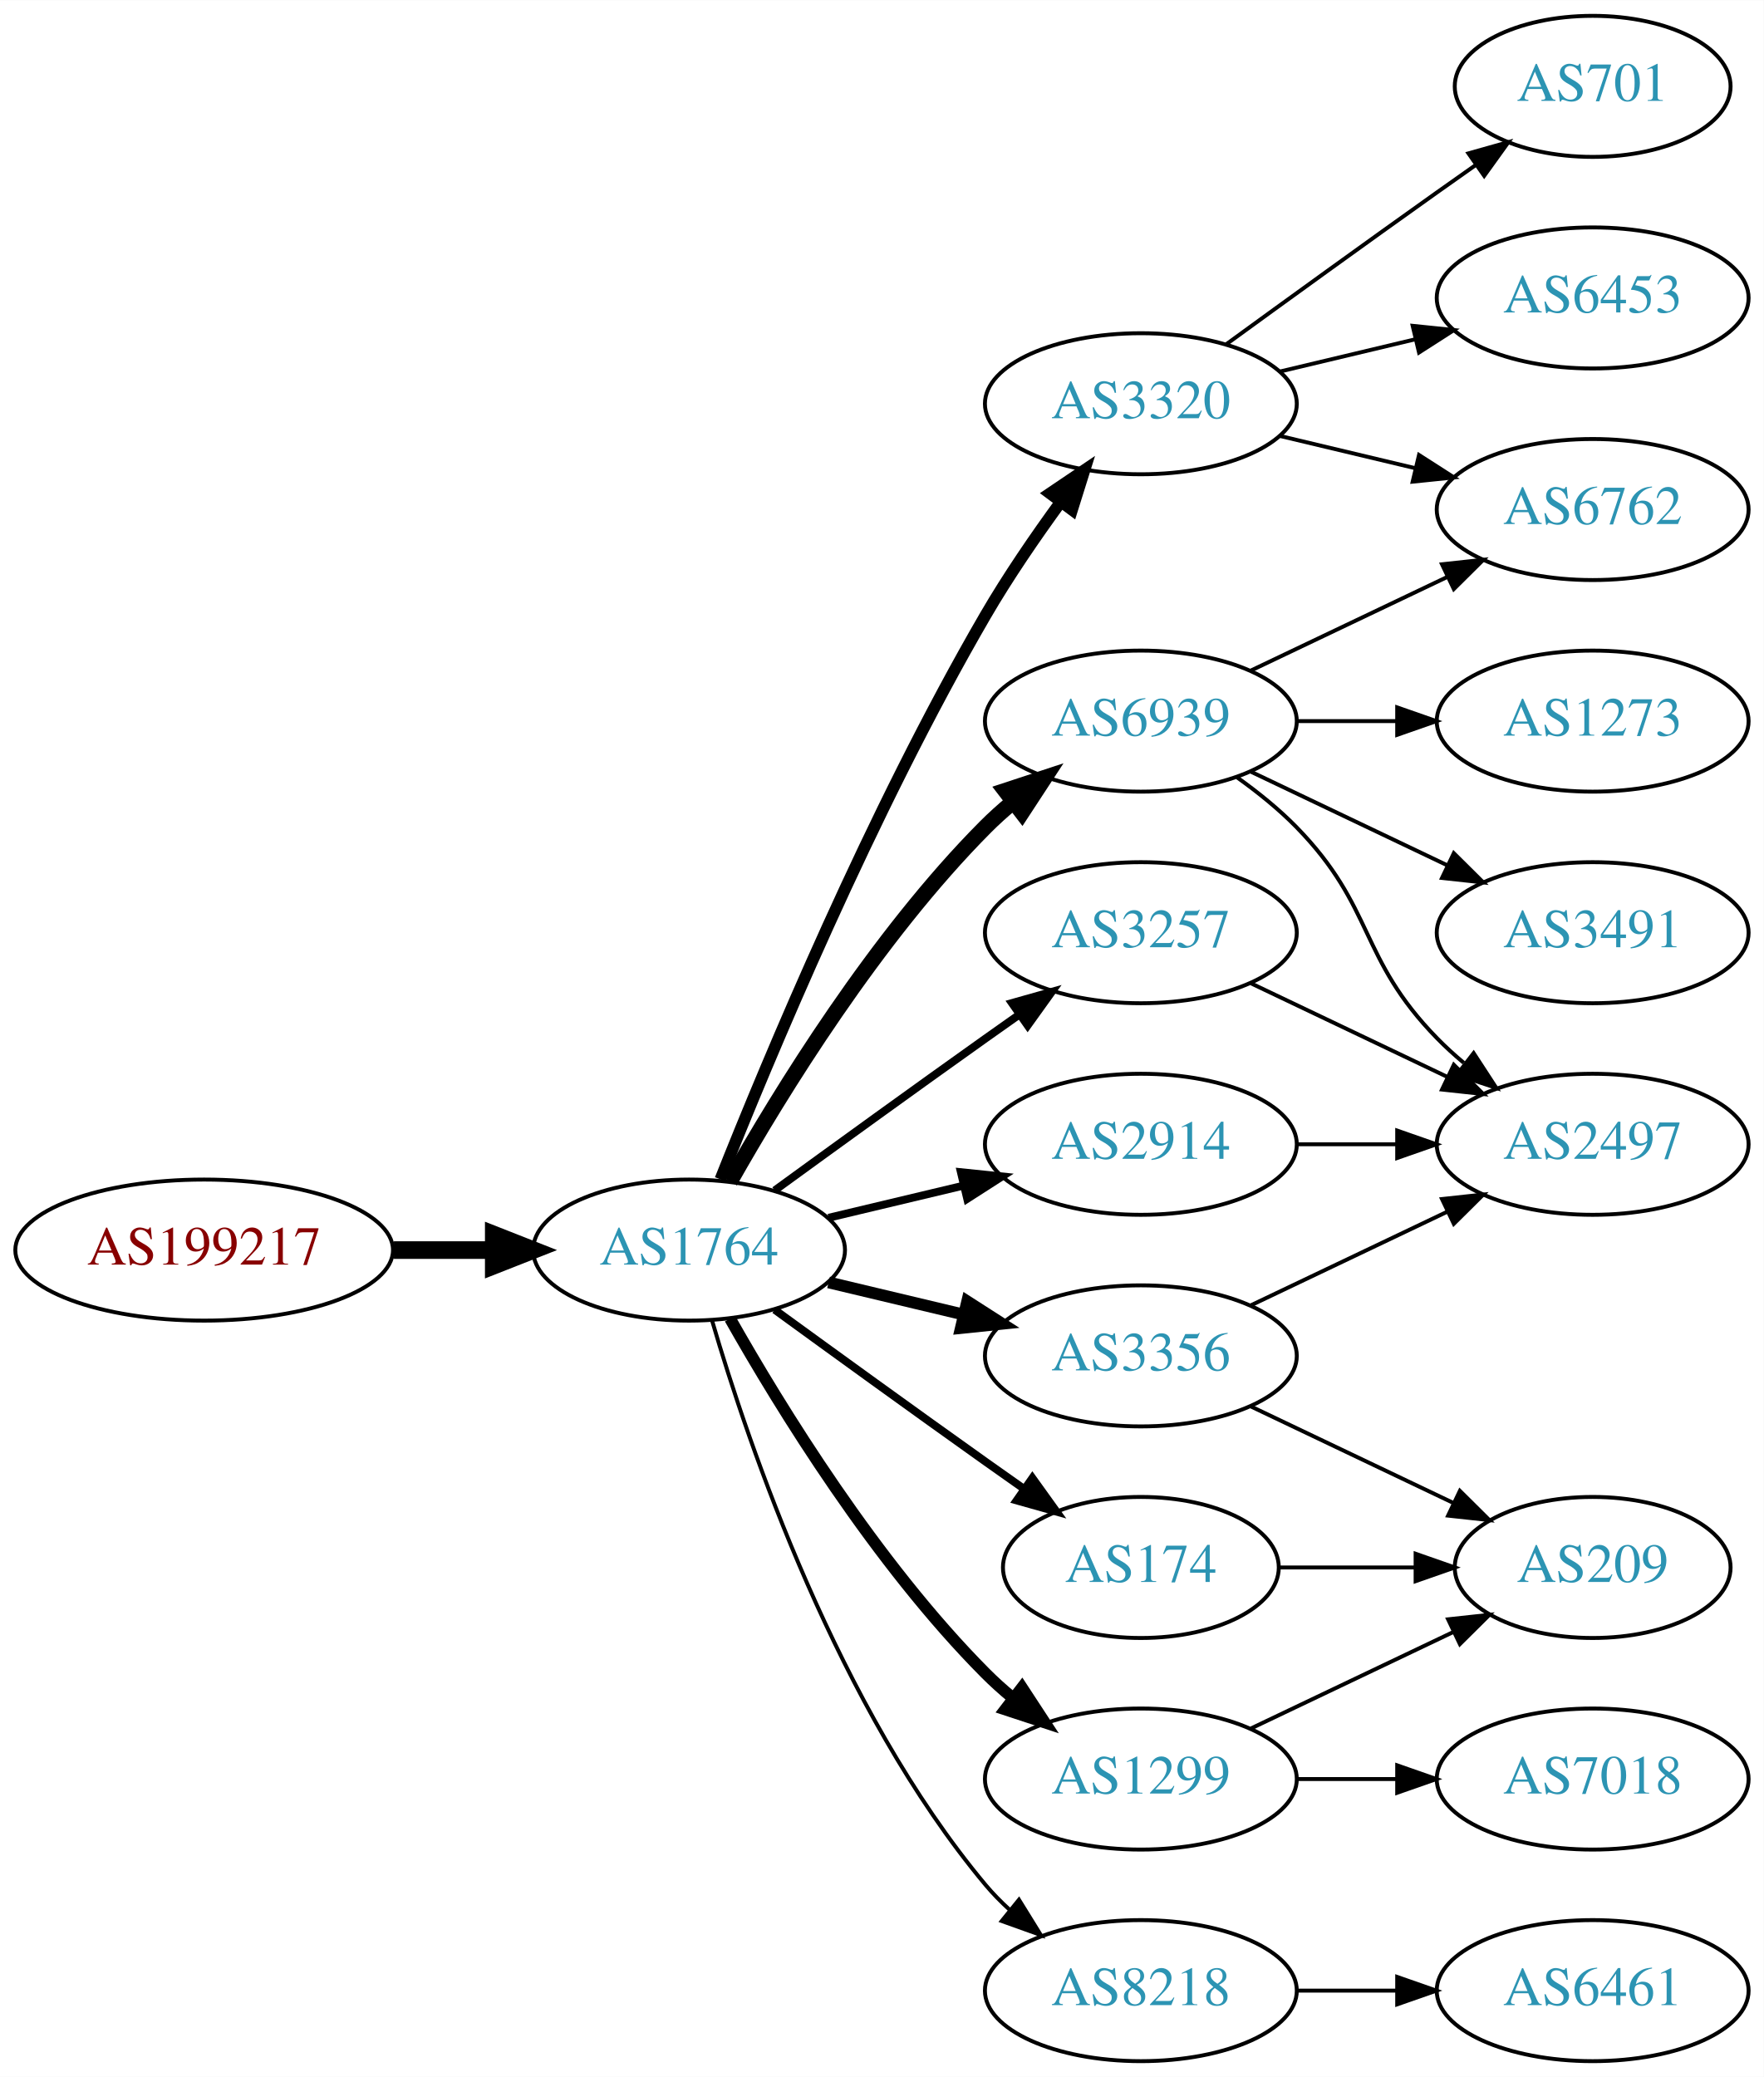
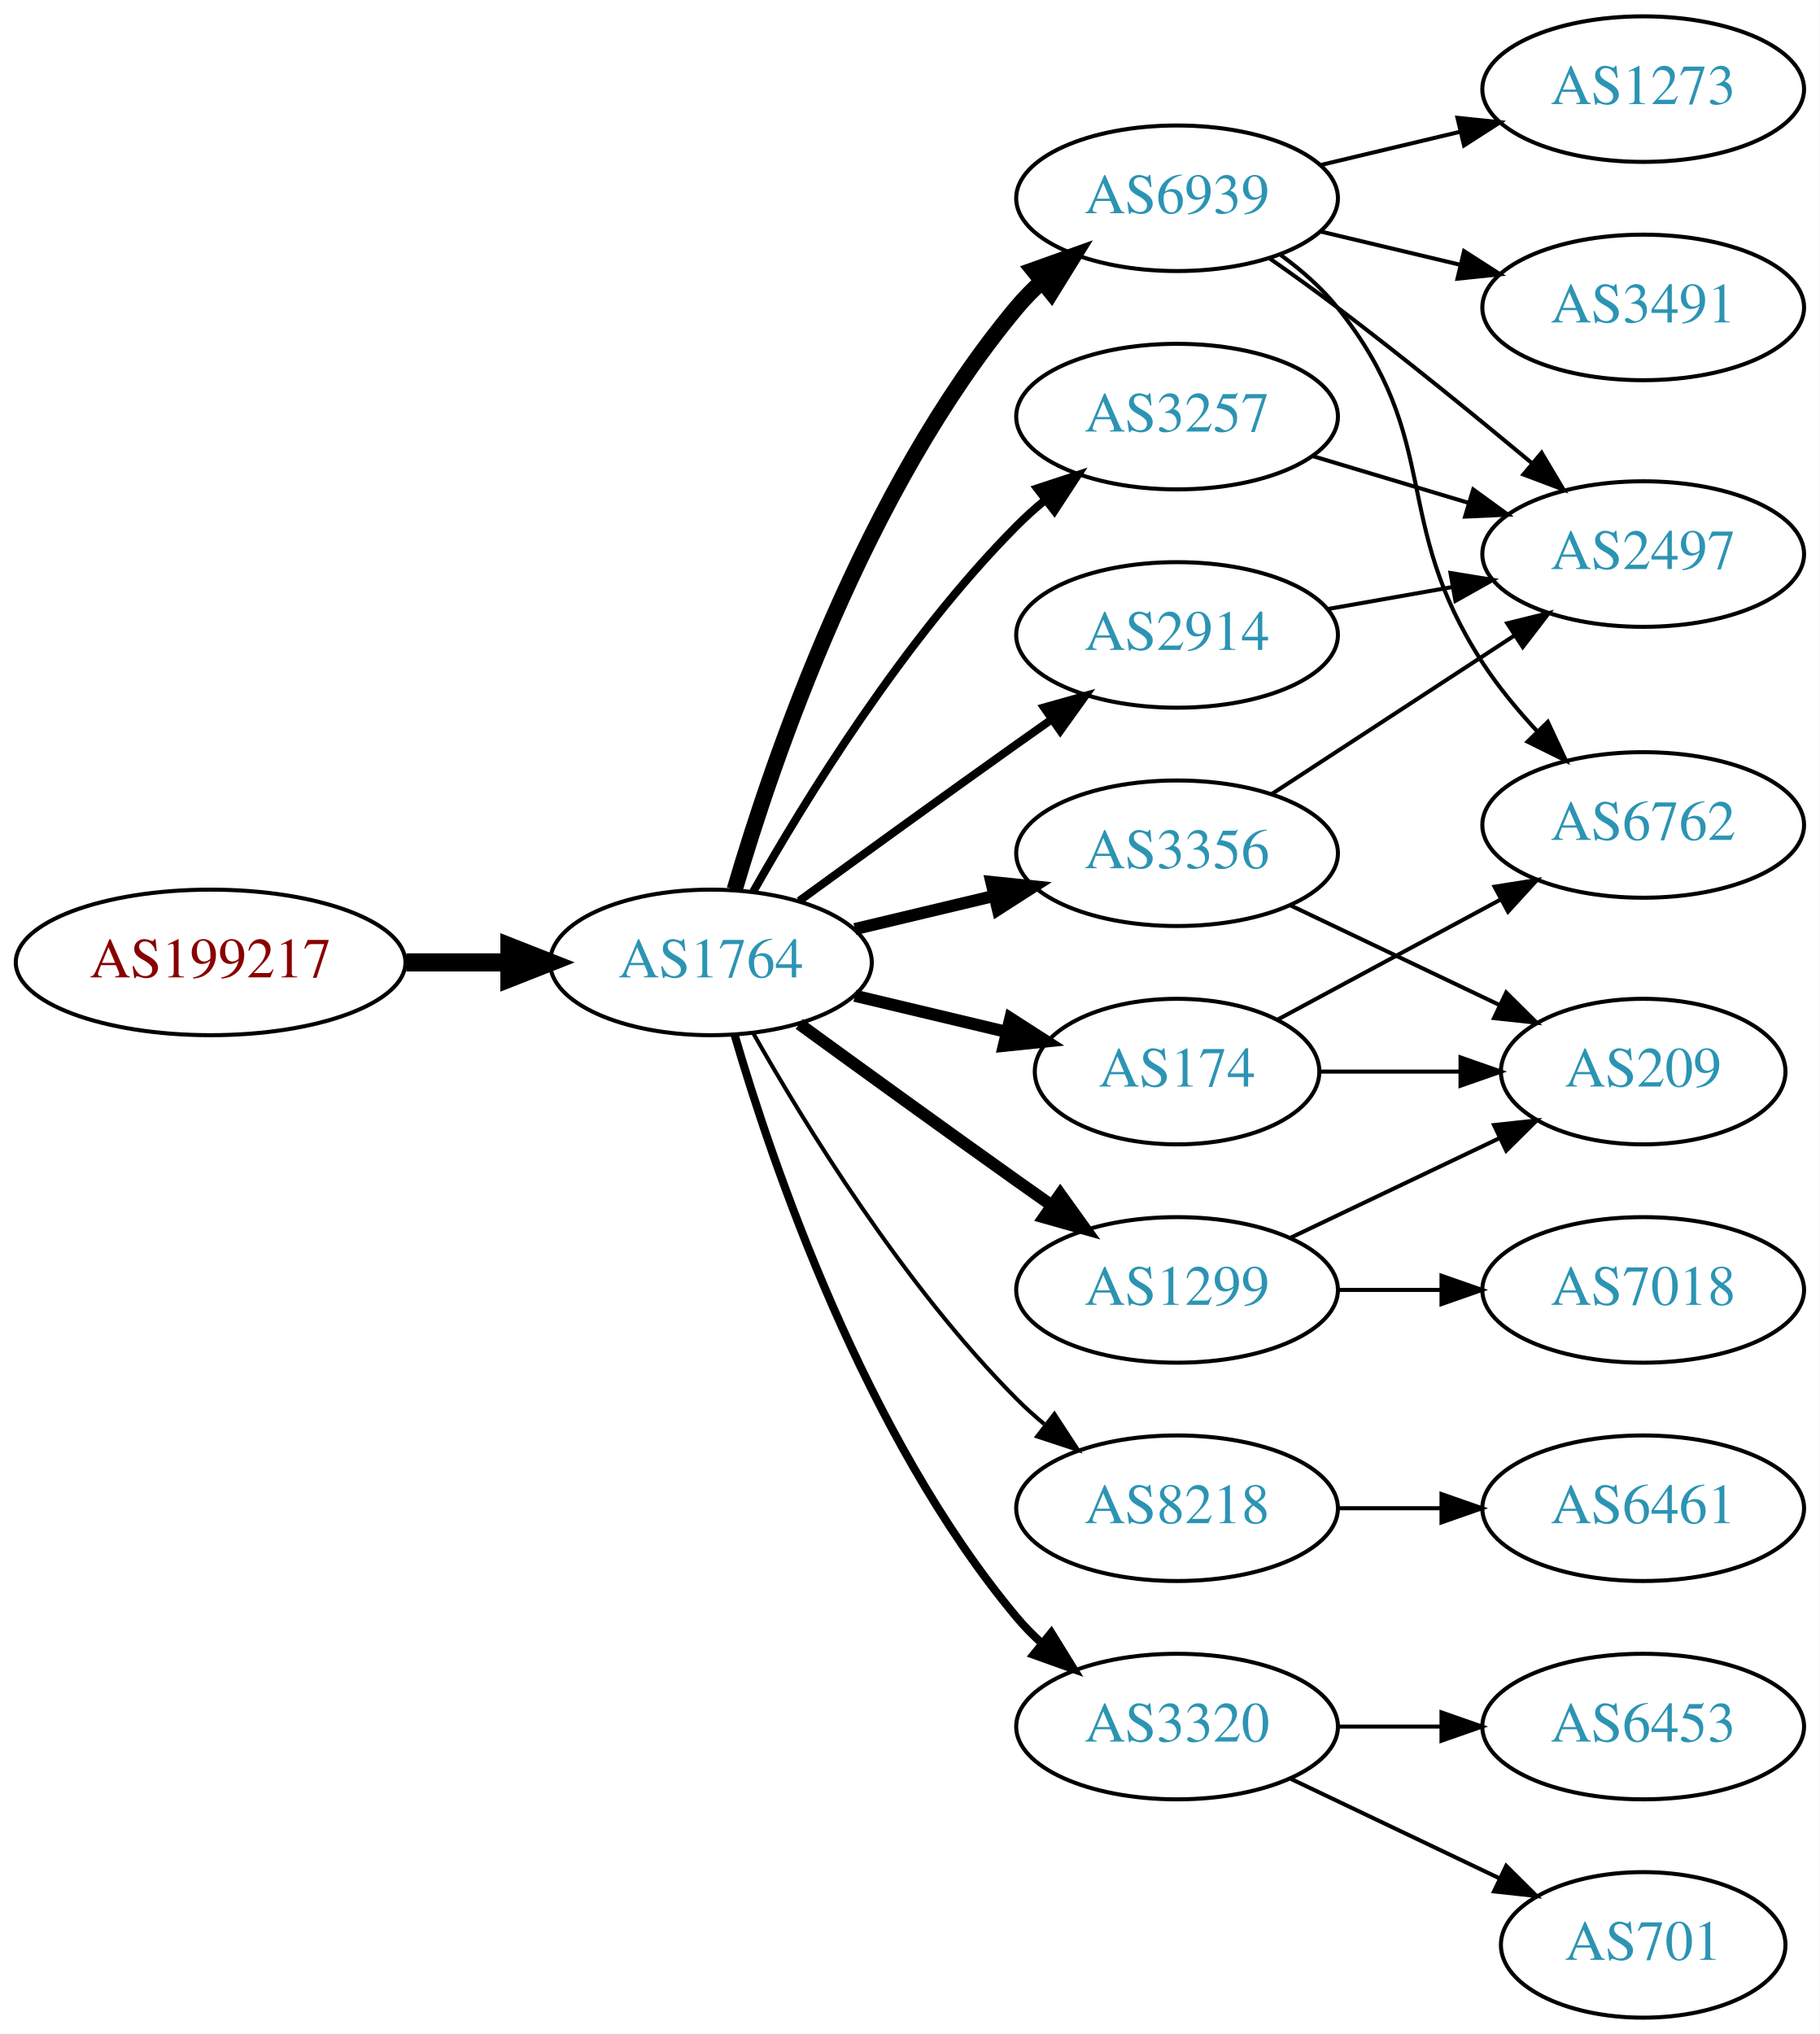
- <svg xmlns="http://www.w3.org/2000/svg" xmlns:xlink="http://www.w3.org/1999/xlink" width="450pt" height="530pt" viewBox="0.00 0.00 450.07 530.00">
-   <g id="graph0" class="graph" transform="scale(1 1) rotate(0) translate(4 526)">
-     <polygon fill="white" stroke="none" points="-4,4 -4,-526 446.07,-526 446.07,4 -4,4" />
+ <svg xmlns="http://www.w3.org/2000/svg" xmlns:xlink="http://www.w3.org/1999/xlink" width="450pt" height="503pt" viewBox="0.00 0.00 450.07 503.00">
+   <g id="graph0" class="graph" transform="scale(1 1) rotate(0) translate(4 499)">
+     <polygon fill="white" stroke="none" points="-4,4 -4,-499 446.07,-499 446.07,4 -4,4" />
    <g id="node1" class="node">
      <g id="a_node1">
        <a xlink:href="/asn/199217" xlink:title="AS199217 ~ IKARUS Security Software GmbH [AT]">
-           <ellipse fill="#ffffff" stroke="black" cx="48.096" cy="-207" rx="48.192" ry="18" />
-           <text text-anchor="middle" x="48.096" y="-203.3" font-family="Times,serif" font-size="14.00" fill="#880000">AS199217</text>
+           <ellipse fill="#ffffff" stroke="black" cx="48.096" cy="-261" rx="48.192" ry="18" />
+           <text text-anchor="middle" x="48.096" y="-257.3" font-family="Times,serif" font-size="14.00" fill="#880000">AS199217</text>
        </a>
      </g>
    </g>
    <g id="node2" class="node">
      <g id="a_node2">
        <a xlink:href="/asn/1764" xlink:title="AS1764 ~ NEXTLAYER-AS [AT]">
-           <ellipse fill="#ffffff" stroke="black" cx="171.838" cy="-207" rx="39.794" ry="18" />
-           <text text-anchor="middle" x="171.838" y="-203.3" font-family="Times,serif" font-size="14.00" fill="#2c94b3">AS1764</text>
+           <ellipse fill="#ffffff" stroke="black" cx="171.838" cy="-261" rx="39.794" ry="18" />
+           <text text-anchor="middle" x="171.838" y="-257.3" font-family="Times,serif" font-size="14.00" fill="#2c94b3">AS1764</text>
        </a>
      </g>
    </g>
    <g id="edge1" class="edge">
-       <path fill="none" stroke="black" stroke-width="4.5" d="M96.513,-207C104.867,-207 113.577,-207 121.969,-207" />
-       <polygon fill="black" stroke="black" stroke-width="4.5" points="122.004,-210.938 132.004,-207 122.004,-203.063 122.004,-210.938" />
+       <path fill="none" stroke="black" stroke-width="4.5" d="M96.513,-261C104.867,-261 113.577,-261 121.969,-261" />
+       <polygon fill="black" stroke="black" stroke-width="4.5" points="122.004,-264.938 132.004,-261 122.004,-257.063 122.004,-264.938" />
    </g>
    <g id="node3" class="node">
      <g id="a_node3">
-         <a xlink:href="/asn/6939" xlink:title="AS6939 ~ Hurricane Electric LLC [US]">
-           <ellipse fill="#ffffff" stroke="black" cx="287.131" cy="-342" rx="39.794" ry="18" />
-           <text text-anchor="middle" x="287.131" y="-338.3" font-family="Times,serif" font-size="14.00" fill="#2c94b3">AS6939</text>
+         <a xlink:href="/asn/174" xlink:title="AS174 ~ Cogent Communications [US]">
+           <ellipse fill="#ffffff" stroke="black" cx="287.131" cy="-234" rx="35.194" ry="18" />
+           <text text-anchor="middle" x="287.131" y="-230.3" font-family="Times,serif" font-size="14.00" fill="#2c94b3">AS174</text>
        </a>
      </g>
    </g>
    <g id="edge2" class="edge">
-       <path fill="none" stroke="black" stroke-width="4" d="M182.298,-224.49C195.08,-247.096 219.512,-286.886 247.484,-315 249.595,-317.121 251.891,-319.188 254.277,-321.171" />
-       <polygon fill="black" stroke="black" stroke-width="4" points="252.529,-324.242 262.592,-327.556 256.792,-318.69 252.529,-324.242" />
+       <path fill="none" stroke="black" stroke-width="3" d="M207.445,-252.752C219.24,-249.942 232.544,-246.771 244.812,-243.847" />
+       <polygon fill="black" stroke="black" stroke-width="3" points="245.901,-247.186 254.817,-241.463 244.278,-240.376 245.901,-247.186" />
    </g>
    <g id="node4" class="node">
      <g id="a_node4">
-         <a xlink:href="/asn/3257" xlink:title="AS3257 ~ GTT [DE]">
-           <ellipse fill="#ffffff" stroke="black" cx="287.131" cy="-288" rx="39.794" ry="18" />
-           <text text-anchor="middle" x="287.131" y="-284.3" font-family="Times,serif" font-size="14.00" fill="#2c94b3">AS3257</text>
+         <a xlink:href="/asn/8218" xlink:title="AS8218 ~ legacy Neotelecoms [FR]">
+           <ellipse fill="#ffffff" stroke="black" cx="287.131" cy="-126" rx="39.794" ry="18" />
+           <text text-anchor="middle" x="287.131" y="-122.3" font-family="Times,serif" font-size="14.00" fill="#2c94b3">AS8218</text>
        </a>
      </g>
    </g>
    <g id="edge3" class="edge">
-       <path fill="none" stroke="black" stroke-width="2" d="M193.686,-222.222C208.62,-233.091 229.234,-248.025 247.484,-261 250.305,-263.005 253.248,-265.085 256.196,-267.159" />
-       <polygon fill="black" stroke="black" stroke-width="2" points="254.223,-270.05 264.421,-272.926 258.242,-264.319 254.223,-270.05" />
+       <path fill="none" stroke="black" d="M182.298,-243.51C195.08,-220.904 219.512,-181.114 247.484,-153 249.595,-150.879 251.891,-148.812 254.277,-146.829" />
+       <polygon fill="black" stroke="black" points="256.792,-149.31 262.592,-140.444 252.529,-143.758 256.792,-149.31" />
    </g>
    <g id="node5" class="node">
      <g id="a_node5">
-         <a xlink:href="/asn/3356" xlink:title="AS3356 ~ Level 3 Parent, LLC [US]">
-           <ellipse fill="#ffffff" stroke="black" cx="287.131" cy="-180" rx="39.794" ry="18" />
-           <text text-anchor="middle" x="287.131" y="-176.3" font-family="Times,serif" font-size="14.00" fill="#2c94b3">AS3356</text>
+         <a xlink:href="/asn/3257" xlink:title="AS3257 ~ GTT [DE]">
+           <ellipse fill="#ffffff" stroke="black" cx="287.131" cy="-396" rx="39.794" ry="18" />
+           <text text-anchor="middle" x="287.131" y="-392.3" font-family="Times,serif" font-size="14.00" fill="#2c94b3">AS3257</text>
        </a>
      </g>
    </g>
    <g id="edge4" class="edge">
-       <path fill="none" stroke="black" stroke-width="3" d="M207.445,-198.752C218.316,-196.162 230.471,-193.265 241.913,-190.538" />
-       <polygon fill="black" stroke="black" stroke-width="3" points="242.819,-193.92 251.736,-188.197 241.197,-187.111 242.819,-193.92" />
+       <path fill="none" stroke="black" stroke-width="2" d="M182.298,-278.49C195.08,-301.096 219.512,-340.886 247.484,-369 249.595,-371.121 251.891,-373.188 254.277,-375.171" />
+       <polygon fill="black" stroke="black" stroke-width="2" points="252.529,-378.242 262.592,-381.556 256.792,-372.69 252.529,-378.242" />
    </g>
    <g id="node6" class="node">
      <g id="a_node6">
-         <a xlink:href="/asn/8218" xlink:title="AS8218 ~ legacy Neotelecoms [FR]">
-           <ellipse fill="#ffffff" stroke="black" cx="287.131" cy="-18" rx="39.794" ry="18" />
-           <text text-anchor="middle" x="287.131" y="-14.3" font-family="Times,serif" font-size="14.00" fill="#2c94b3">AS8218</text>
+         <a xlink:href="/asn/1299" xlink:title="AS1299 ~ Telia Carrier [EU]">
+           <ellipse fill="#ffffff" stroke="black" cx="287.131" cy="-180" rx="39.794" ry="18" />
+           <text text-anchor="middle" x="287.131" y="-176.3" font-family="Times,serif" font-size="14.00" fill="#2c94b3">AS1299</text>
        </a>
      </g>
    </g>
    <g id="edge5" class="edge">
-       <path fill="none" stroke="black" d="M177.712,-188.998C187.026,-157.156 209.843,-90.019 247.484,-45 249.355,-42.763 251.453,-40.626 253.679,-38.604" />
-       <polygon fill="black" stroke="black" points="256.026,-41.208 261.598,-32.196 251.623,-35.766 256.026,-41.208" />
+       <path fill="none" stroke="black" stroke-width="3" d="M193.686,-245.778C208.62,-234.909 229.234,-219.975 247.484,-207 250.305,-204.995 253.248,-202.915 256.196,-200.841" />
+       <polygon fill="black" stroke="black" stroke-width="3" points="258.242,-203.681 264.421,-195.074 254.223,-197.95 258.242,-203.681" />
    </g>
    <g id="node7" class="node">
      <g id="a_node7">
        <a xlink:href="/asn/2914" xlink:title="AS2914 ~ NTT America, Inc. [US]">
-           <ellipse fill="#ffffff" stroke="black" cx="287.131" cy="-234" rx="39.794" ry="18" />
-           <text text-anchor="middle" x="287.131" y="-230.3" font-family="Times,serif" font-size="14.00" fill="#2c94b3">AS2914</text>
+           <ellipse fill="#ffffff" stroke="black" cx="287.131" cy="-342" rx="39.794" ry="18" />
+           <text text-anchor="middle" x="287.131" y="-338.3" font-family="Times,serif" font-size="14.00" fill="#2c94b3">AS2914</text>
        </a>
      </g>
    </g>
    <g id="edge6" class="edge">
-       <path fill="none" stroke="black" stroke-width="2" d="M207.445,-215.248C218.316,-217.838 230.471,-220.735 241.913,-223.462" />
-       <polygon fill="black" stroke="black" stroke-width="2" points="241.197,-226.889 251.736,-225.803 242.819,-220.08 241.197,-226.889" />
+       <path fill="none" stroke="black" stroke-width="2" d="M193.686,-276.222C208.62,-287.091 229.234,-302.025 247.484,-315 250.305,-317.005 253.248,-319.085 256.196,-321.159" />
+       <polygon fill="black" stroke="black" stroke-width="2" points="254.223,-324.05 264.421,-326.926 258.242,-318.319 254.223,-324.05" />
    </g>
    <g id="node8" class="node">
      <g id="a_node8">
-         <a xlink:href="/asn/174" xlink:title="AS174 ~ Cogent Communications [US]">
-           <ellipse fill="#ffffff" stroke="black" cx="287.131" cy="-126" rx="35.194" ry="18" />
-           <text text-anchor="middle" x="287.131" y="-122.3" font-family="Times,serif" font-size="14.00" fill="#2c94b3">AS174</text>
+         <a xlink:href="/asn/3320" xlink:title="AS3320 ~ DTAG [DE]">
+           <ellipse fill="#ffffff" stroke="black" cx="287.131" cy="-72" rx="39.794" ry="18" />
+           <text text-anchor="middle" x="287.131" y="-68.3" font-family="Times,serif" font-size="14.00" fill="#2c94b3">AS3320</text>
        </a>
      </g>
    </g>
    <g id="edge7" class="edge">
-       <path fill="none" stroke="black" stroke-width="2" d="M193.686,-191.778C208.62,-180.909 229.234,-165.975 247.484,-153 250.695,-150.718 254.064,-148.339 257.418,-145.982" />
-       <polygon fill="black" stroke="black" stroke-width="2" points="259.447,-148.834 265.629,-140.23 255.43,-143.101 259.447,-148.834" />
+       <path fill="none" stroke="black" stroke-width="2" d="M177.712,-242.998C187.026,-211.156 209.843,-144.019 247.484,-99 249.355,-96.763 251.453,-94.626 253.679,-92.604" />
+       <polygon fill="black" stroke="black" stroke-width="2" points="256.026,-95.207 261.598,-86.196 251.623,-89.766 256.026,-95.207" />
    </g>
    <g id="node9" class="node">
      <g id="a_node9">
-         <a xlink:href="/asn/3320" xlink:title="AS3320 ~ DTAG [DE]">
-           <ellipse fill="#ffffff" stroke="black" cx="287.131" cy="-423" rx="39.794" ry="18" />
-           <text text-anchor="middle" x="287.131" y="-419.3" font-family="Times,serif" font-size="14.00" fill="#2c94b3">AS3320</text>
+         <a xlink:href="/asn/6939" xlink:title="AS6939 ~ Hurricane Electric LLC [US]">
+           <ellipse fill="#ffffff" stroke="black" cx="287.131" cy="-450" rx="39.794" ry="18" />
+           <text text-anchor="middle" x="287.131" y="-446.3" font-family="Times,serif" font-size="14.00" fill="#2c94b3">AS6939</text>
        </a>
      </g>
    </g>
    <g id="edge8" class="edge">
-       <path fill="none" stroke="black" stroke-width="3" d="M179.841,-225.051C191.968,-255.57 218.386,-318.933 247.484,-369 253.191,-378.819 260.229,-389.078 266.728,-397.984" />
-       <polygon fill="black" stroke="black" stroke-width="3" points="263.954,-400.119 272.734,-406.05 269.569,-395.938 263.954,-400.119" />
+       <path fill="none" stroke="black" stroke-width="4" d="M177.712,-279.002C187.026,-310.844 209.843,-377.981 247.484,-423 249.355,-425.237 251.453,-427.374 253.679,-429.396" />
+       <polygon fill="black" stroke="black" stroke-width="4" points="251.623,-432.234 261.598,-435.804 256.026,-426.793 251.623,-432.234" />
    </g>
    <g id="node10" class="node">
      <g id="a_node10">
-         <a xlink:href="/asn/1299" xlink:title="AS1299 ~ Telia Carrier [EU]">
-           <ellipse fill="#ffffff" stroke="black" cx="287.131" cy="-72" rx="39.794" ry="18" />
-           <text text-anchor="middle" x="287.131" y="-68.3" font-family="Times,serif" font-size="14.00" fill="#2c94b3">AS1299</text>
+         <a xlink:href="/asn/3356" xlink:title="AS3356 ~ Level 3 Parent, LLC [US]">
+           <ellipse fill="#ffffff" stroke="black" cx="287.131" cy="-288" rx="39.794" ry="18" />
+           <text text-anchor="middle" x="287.131" y="-284.3" font-family="Times,serif" font-size="14.00" fill="#2c94b3">AS3356</text>
        </a>
      </g>
    </g>
    <g id="edge9" class="edge">
-       <path fill="none" stroke="black" stroke-width="3" d="M182.298,-189.51C195.08,-166.904 219.512,-127.114 247.484,-99 249.595,-96.879 251.891,-94.812 254.277,-92.829" />
-       <polygon fill="black" stroke="black" stroke-width="3" points="256.792,-95.31 262.592,-86.444 252.529,-89.758 256.792,-95.31" />
+       <path fill="none" stroke="black" stroke-width="3" d="M207.445,-269.248C218.316,-271.838 230.471,-274.735 241.913,-277.462" />
+       <polygon fill="black" stroke="black" stroke-width="3" points="241.197,-280.889 251.736,-279.803 242.819,-274.08 241.197,-280.889" />
    </g>
    <g id="node11" class="node">
      <g id="a_node11">
-         <a xlink:href="/asn/1273" xlink:title="AS1273 ~ Vodafone Group PLC [EU]">
-           <ellipse fill="#ffffff" stroke="black" cx="402.424" cy="-342" rx="39.794" ry="18" />
-           <text text-anchor="middle" x="402.424" y="-338.3" font-family="Times,serif" font-size="14.00" fill="#2c94b3">AS1273</text>
+         <a xlink:href="/asn/6762" xlink:title="AS6762 ~ TELECOM ITALIA SPARKLE S.p.A. [IT]">
+           <ellipse fill="#ffffff" stroke="black" cx="402.424" cy="-295" rx="39.794" ry="18" />
+           <text text-anchor="middle" x="402.424" y="-291.3" font-family="Times,serif" font-size="14.00" fill="#2c94b3">AS6762</text>
        </a>
      </g>
    </g>
    <g id="edge10" class="edge">
-       <path fill="none" stroke="black" d="M326.803,-342C335.006,-342 343.77,-342 352.302,-342" />
-       <polygon fill="black" stroke="black" points="352.541,-345.5 362.541,-342 352.541,-338.5 352.541,-345.5" />
+       <path fill="none" stroke="black" d="M311.881,-246.788C327.904,-255.415 349.302,-266.936 367.162,-276.553" />
+       <polygon fill="black" stroke="black" points="365.668,-279.723 376.132,-281.382 368.986,-273.56 365.668,-279.723" />
    </g>
    <g id="node12" class="node">
      <g id="a_node12">
-         <a xlink:href="/asn/6762" xlink:title="AS6762 ~ TELECOM ITALIA SPARKLE S.p.A. [IT]">
-           <ellipse fill="#ffffff" stroke="black" cx="402.424" cy="-396" rx="39.794" ry="18" />
-           <text text-anchor="middle" x="402.424" y="-392.3" font-family="Times,serif" font-size="14.00" fill="#2c94b3">AS6762</text>
+         <a xlink:href="/asn/209" xlink:title="AS209 ~ CenturyLink Communications, LLC [US]">
+           <ellipse fill="#ffffff" stroke="black" cx="402.424" cy="-234" rx="35.194" ry="18" />
+           <text text-anchor="middle" x="402.424" y="-230.3" font-family="Times,serif" font-size="14.00" fill="#2c94b3">AS209</text>
        </a>
      </g>
    </g>
    <g id="edge11" class="edge">
-       <path fill="none" stroke="black" d="M315.267,-354.934C330.261,-362.081 349.082,-371.052 365.306,-378.785" />
-       <polygon fill="black" stroke="black" points="363.976,-382.028 374.509,-383.171 366.988,-375.709 363.976,-382.028" />
+       <path fill="none" stroke="black" d="M322.43,-234C333.3,-234 345.478,-234 356.955,-234" />
+       <polygon fill="black" stroke="black" points="357.241,-237.5 367.241,-234 357.241,-230.5 357.241,-237.5" />
    </g>
    <g id="node13" class="node">
      <g id="a_node13">
-         <a xlink:href="/asn/3491" xlink:title="AS3491 ~ PCCW Global, Inc. [US]">
-           <ellipse fill="#ffffff" stroke="black" cx="402.424" cy="-288" rx="39.794" ry="18" />
-           <text text-anchor="middle" x="402.424" y="-284.3" font-family="Times,serif" font-size="14.00" fill="#2c94b3">AS3491</text>
+         <a xlink:href="/asn/6461" xlink:title="AS6461 ~ Zayo Bandwidth [US]">
+           <ellipse fill="#ffffff" stroke="black" cx="402.424" cy="-126" rx="39.794" ry="18" />
+           <text text-anchor="middle" x="402.424" y="-122.3" font-family="Times,serif" font-size="14.00" fill="#2c94b3">AS6461</text>
        </a>
      </g>
    </g>
    <g id="edge12" class="edge">
-       <path fill="none" stroke="black" d="M315.267,-329.066C330.261,-321.919 349.082,-312.948 365.306,-305.215" />
-       <polygon fill="black" stroke="black" points="366.988,-308.291 374.509,-300.829 363.976,-301.972 366.988,-308.291" />
+       <path fill="none" stroke="black" d="M326.803,-126C335.006,-126 343.77,-126 352.302,-126" />
+       <polygon fill="black" stroke="black" points="352.541,-129.5 362.541,-126 352.541,-122.5 352.541,-129.5" />
+     </g>
+     <g id="node15" class="node">
+       <g id="a_node15">
+         <a xlink:href="/asn/2497" xlink:title="AS2497 ~ Internet Initiative Japan Inc. [JP]">
+           <ellipse fill="#ffffff" stroke="black" cx="402.424" cy="-362" rx="39.794" ry="18" />
+           <text text-anchor="middle" x="402.424" y="-358.3" font-family="Times,serif" font-size="14.00" fill="#2c94b3">AS2497</text>
+         </a>
+       </g>
+     </g>
+     <g id="edge24" class="edge">
+       <path fill="none" stroke="black" d="M320.596,-386.257C332.566,-382.665 346.309,-378.54 359.027,-374.723" />
+       <polygon fill="black" stroke="black" points="360.382,-377.971 368.954,-371.744 358.37,-371.267 360.382,-377.971" />
+     </g>
+     <g id="edge13" class="edge">
+       <path fill="none" stroke="black" d="M315.267,-192.934C330.699,-200.29 350.185,-209.577 366.72,-217.459" />
+       <polygon fill="black" stroke="black" points="365.529,-220.768 376.062,-221.911 368.54,-214.449 365.529,-220.768" />
    </g>
    <g id="node14" class="node">
      <g id="a_node14">
-         <a xlink:href="/asn/2497" xlink:title="AS2497 ~ Internet Initiative Japan Inc. [JP]">
-           <ellipse fill="#ffffff" stroke="black" cx="402.424" cy="-234" rx="39.794" ry="18" />
-           <text text-anchor="middle" x="402.424" y="-230.3" font-family="Times,serif" font-size="14.00" fill="#2c94b3">AS2497</text>
-         </a>
-       </g>
-     </g>
-     <g id="edge13" class="edge">
-       <path fill="none" stroke="black" d="M311.725,-327.611C316.981,-323.852 322.313,-319.563 326.777,-315 346.95,-294.383 342.605,-281.617 362.777,-261 364.87,-258.861 367.154,-256.782 369.53,-254.79" />
-       <polygon fill="black" stroke="black" points="372.049,-257.268 377.83,-248.389 367.774,-251.725 372.049,-257.268" />
-     </g>
-     <g id="edge23" class="edge">
-       <path fill="none" stroke="black" d="M315.267,-275.066C330.261,-267.919 349.082,-258.948 365.306,-251.215" />
-       <polygon fill="black" stroke="black" points="366.988,-254.291 374.509,-246.829 363.976,-247.972 366.988,-254.291" />
+         <a xlink:href="/asn/7018" xlink:title="AS7018 ~ AT&amp;T Services, Inc. [US]">
+           <ellipse fill="#ffffff" stroke="black" cx="402.424" cy="-180" rx="39.794" ry="18" />
+           <text text-anchor="middle" x="402.424" y="-176.3" font-family="Times,serif" font-size="14.00" fill="#2c94b3">AS7018</text>
+         </a>
+       </g>
+     </g>
+     <g id="edge14" class="edge">
+       <path fill="none" stroke="black" d="M326.803,-180C335.006,-180 343.77,-180 352.302,-180" />
+       <polygon fill="black" stroke="black" points="352.541,-183.5 362.541,-180 352.541,-176.5 352.541,-183.5" />
    </g>
    <g id="edge15" class="edge">
-       <path fill="none" stroke="black" d="M315.267,-192.934C330.261,-200.081 349.082,-209.052 365.306,-216.785" />
-       <polygon fill="black" stroke="black" points="363.976,-220.028 374.509,-221.171 366.988,-213.709 363.976,-220.028" />
-     </g>
-     <g id="node15" class="node">
-       <g id="a_node15">
-         <a xlink:href="/asn/209" xlink:title="AS209 ~ CenturyLink Communications, LLC [US]">
-           <ellipse fill="#ffffff" stroke="black" cx="402.424" cy="-126" rx="35.194" ry="18" />
-           <text text-anchor="middle" x="402.424" y="-122.3" font-family="Times,serif" font-size="14.00" fill="#2c94b3">AS209</text>
-         </a>
-       </g>
-     </g>
-     <g id="edge14" class="edge">
-       <path fill="none" stroke="black" d="M315.267,-167.066C330.699,-159.71 350.185,-150.423 366.72,-142.541" />
-       <polygon fill="black" stroke="black" points="368.54,-145.551 376.062,-138.089 365.529,-139.232 368.54,-145.551" />
+       <path fill="none" stroke="black" d="M324.289,-348.383C334.1,-350.115 344.858,-352.014 355.144,-353.83" />
+       <polygon fill="black" stroke="black" points="354.764,-357.317 365.221,-355.609 355.981,-350.424 354.764,-357.317" />
    </g>
    <g id="node16" class="node">
      <g id="a_node16">
-         <a xlink:href="/asn/6461" xlink:title="AS6461 ~ Zayo Bandwidth [US]">
-           <ellipse fill="#ffffff" stroke="black" cx="402.424" cy="-18" rx="39.794" ry="18" />
-           <text text-anchor="middle" x="402.424" y="-14.3" font-family="Times,serif" font-size="14.00" fill="#2c94b3">AS6461</text>
+         <a xlink:href="/asn/701" xlink:title="AS701 ~ UUNET [US]">
+           <ellipse fill="#ffffff" stroke="black" cx="402.424" cy="-18" rx="35.194" ry="18" />
+           <text text-anchor="middle" x="402.424" y="-14.3" font-family="Times,serif" font-size="14.00" fill="#2c94b3">AS701</text>
        </a>
      </g>
    </g>
    <g id="edge16" class="edge">
-       <path fill="none" stroke="black" d="M326.803,-18C335.006,-18 343.77,-18 352.302,-18" />
-       <polygon fill="black" stroke="black" points="352.541,-21.5 362.541,-18 352.541,-14.5 352.541,-21.5" />
-     </g>
-     <g id="edge24" class="edge">
-       <path fill="none" stroke="black" d="M326.803,-234C335.006,-234 343.77,-234 352.302,-234" />
-       <polygon fill="black" stroke="black" points="352.541,-237.5 362.541,-234 352.541,-230.5 352.541,-237.5" />
-     </g>
-     <g id="edge17" class="edge">
-       <path fill="none" stroke="black" d="M322.43,-126C333.3,-126 345.478,-126 356.955,-126" />
-       <polygon fill="black" stroke="black" points="357.241,-129.5 367.241,-126 357.241,-122.5 357.241,-129.5" />
-     </g>
-     <g id="edge20" class="edge">
-       <path fill="none" stroke="black" d="M322.738,-414.752C333.609,-412.162 345.764,-409.265 357.206,-406.538" />
-       <polygon fill="black" stroke="black" points="358.112,-409.92 367.029,-404.197 356.49,-403.111 358.112,-409.92" />
+       <path fill="none" stroke="black" d="M315.267,-59.066C330.699,-51.71 350.185,-42.423 366.72,-34.541" />
+       <polygon fill="black" stroke="black" points="368.54,-37.551 376.062,-30.089 365.529,-31.232 368.54,-37.551" />
    </g>
    <g id="node17" class="node">
      <g id="a_node17">
-         <a xlink:href="/asn/701" xlink:title="AS701 ~ UUNET [US]">
-           <ellipse fill="#ffffff" stroke="black" cx="402.424" cy="-504" rx="35.194" ry="18" />
-           <text text-anchor="middle" x="402.424" y="-500.3" font-family="Times,serif" font-size="14.00" fill="#2c94b3">AS701</text>
-         </a>
-       </g>
-     </g>
-     <g id="edge18" class="edge">
-       <path fill="none" stroke="black" d="M308.979,-438.222C323.913,-449.091 344.527,-464.025 362.777,-477 365.988,-479.282 369.357,-481.661 372.711,-484.018" />
-       <polygon fill="black" stroke="black" points="370.723,-486.899 380.922,-489.77 374.74,-481.166 370.723,-486.899" />
+         <a xlink:href="/asn/6453" xlink:title="AS6453 ~ TATA COMMUNICATIONS (AMERICA) INC [US]">
+           <ellipse fill="#ffffff" stroke="black" cx="402.424" cy="-72" rx="39.794" ry="18" />
+           <text text-anchor="middle" x="402.424" y="-68.3" font-family="Times,serif" font-size="14.00" fill="#2c94b3">AS6453</text>
+         </a>
+       </g>
+     </g>
+     <g id="edge17" class="edge">
+       <path fill="none" stroke="black" d="M326.803,-72C335.006,-72 343.77,-72 352.302,-72" />
+       <polygon fill="black" stroke="black" points="352.541,-75.5 362.541,-72 352.541,-68.5 352.541,-75.5" />
+     </g>
+     <g id="edge21" class="edge">
+       <path fill="none" stroke="black" d="M312.819,-435.931C317.907,-432.211 322.892,-427.858 326.777,-423 353.172,-390 339.681,-370.387 362.777,-335 366.607,-329.132 371.371,-323.377 376.231,-318.143" />
+       <polygon fill="black" stroke="black" points="378.832,-320.488 383.324,-310.893 373.829,-315.593 378.832,-320.488" />
+     </g>
+     <g id="edge20" class="edge">
+       <path fill="none" stroke="black" d="M310.003,-435.146C315.535,-431.273 321.424,-427.048 326.777,-423 343.069,-410.68 360.793,-396.242 374.881,-384.506" />
+       <polygon fill="black" stroke="black" points="377.296,-387.049 382.717,-377.945 372.803,-381.682 377.296,-387.049" />
    </g>
    <g id="node18" class="node">
      <g id="a_node18">
-         <a xlink:href="/asn/6453" xlink:title="AS6453 ~ TATA COMMUNICATIONS (AMERICA) INC [US]">
-           <ellipse fill="#ffffff" stroke="black" cx="402.424" cy="-450" rx="39.794" ry="18" />
-           <text text-anchor="middle" x="402.424" y="-446.3" font-family="Times,serif" font-size="14.00" fill="#2c94b3">AS6453</text>
-         </a>
-       </g>
-     </g>
-     <g id="edge19" class="edge">
-       <path fill="none" stroke="black" d="M322.738,-431.248C333.609,-433.838 345.764,-436.735 357.206,-439.462" />
-       <polygon fill="black" stroke="black" points="356.49,-442.889 367.029,-441.803 358.112,-436.08 356.49,-442.889" />
-     </g>
-     <g id="edge22" class="edge">
-       <path fill="none" stroke="black" d="M315.267,-84.934C330.699,-92.29 350.185,-101.577 366.72,-109.459" />
-       <polygon fill="black" stroke="black" points="365.529,-112.768 376.062,-113.911 368.54,-106.449 365.529,-112.768" />
+         <a xlink:href="/asn/3491" xlink:title="AS3491 ~ PCCW Global, Inc. [US]">
+           <ellipse fill="#ffffff" stroke="black" cx="402.424" cy="-423" rx="39.794" ry="18" />
+           <text text-anchor="middle" x="402.424" y="-419.3" font-family="Times,serif" font-size="14.00" fill="#2c94b3">AS3491</text>
+         </a>
+       </g>
+     </g>
+     <g id="edge18" class="edge">
+       <path fill="none" stroke="black" d="M322.738,-441.752C333.609,-439.162 345.764,-436.265 357.206,-433.538" />
+       <polygon fill="black" stroke="black" points="358.112,-436.92 367.029,-431.197 356.49,-430.111 358.112,-436.92" />
    </g>
    <g id="node19" class="node">
      <g id="a_node19">
-         <a xlink:href="/asn/7018" xlink:title="AS7018 ~ AT&amp;T Services, Inc. [US]">
-           <ellipse fill="#ffffff" stroke="black" cx="402.424" cy="-72" rx="39.794" ry="18" />
-           <text text-anchor="middle" x="402.424" y="-68.3" font-family="Times,serif" font-size="14.00" fill="#2c94b3">AS7018</text>
-         </a>
-       </g>
-     </g>
-     <g id="edge21" class="edge">
-       <path fill="none" stroke="black" d="M326.803,-72C335.006,-72 343.77,-72 352.302,-72" />
-       <polygon fill="black" stroke="black" points="352.541,-75.5 362.541,-72 352.541,-68.5 352.541,-75.5" />
+         <a xlink:href="/asn/1273" xlink:title="AS1273 ~ Vodafone Group PLC [EU]">
+           <ellipse fill="#ffffff" stroke="black" cx="402.424" cy="-477" rx="39.794" ry="18" />
+           <text text-anchor="middle" x="402.424" y="-473.3" font-family="Times,serif" font-size="14.00" fill="#2c94b3">AS1273</text>
+         </a>
+       </g>
+     </g>
+     <g id="edge19" class="edge">
+       <path fill="none" stroke="black" d="M322.738,-458.248C333.609,-460.838 345.764,-463.735 357.206,-466.462" />
+       <polygon fill="black" stroke="black" points="356.49,-469.889 367.029,-468.803 358.112,-463.08 356.49,-469.889" />
+     </g>
+     <g id="edge22" class="edge">
+       <path fill="none" stroke="black" d="M315.267,-275.066C330.699,-267.71 350.185,-258.423 366.72,-250.541" />
+       <polygon fill="black" stroke="black" points="368.54,-253.551 376.062,-246.089 365.529,-247.232 368.54,-253.551" />
+     </g>
+     <g id="edge23" class="edge">
+       <path fill="none" stroke="black" d="M310.514,-302.62C327.66,-313.82 351.515,-329.401 370.487,-341.793" />
+       <polygon fill="black" stroke="black" points="368.801,-344.872 379.087,-347.41 372.629,-339.011 368.801,-344.872" />
    </g>
  </g>
</svg>
